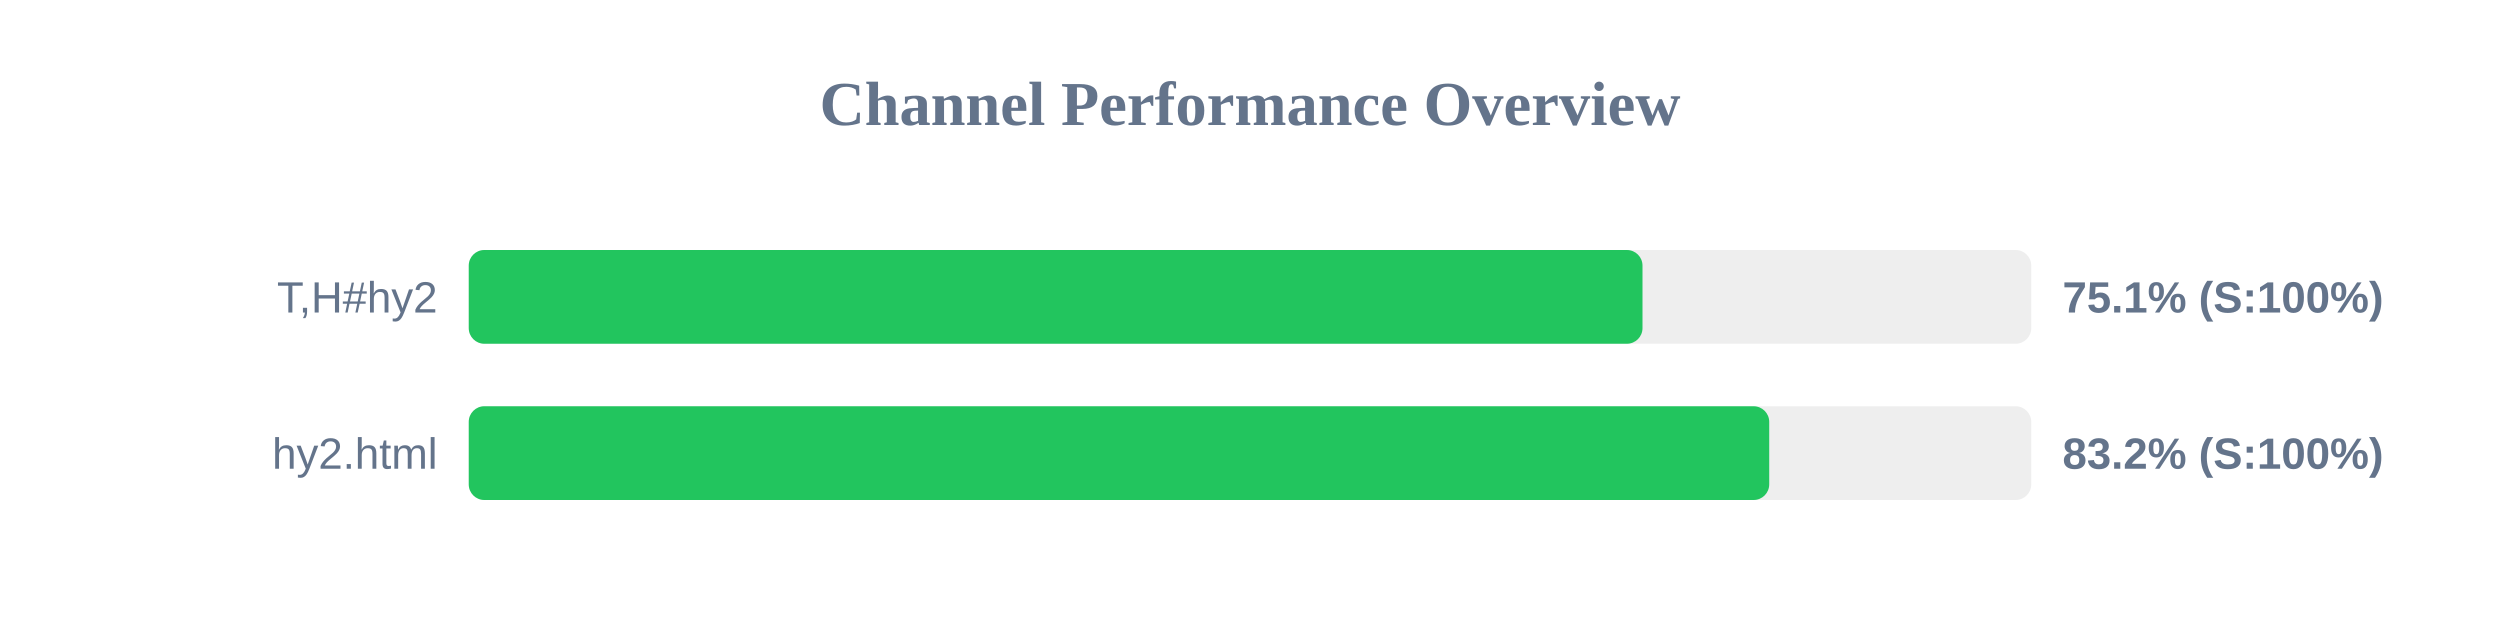
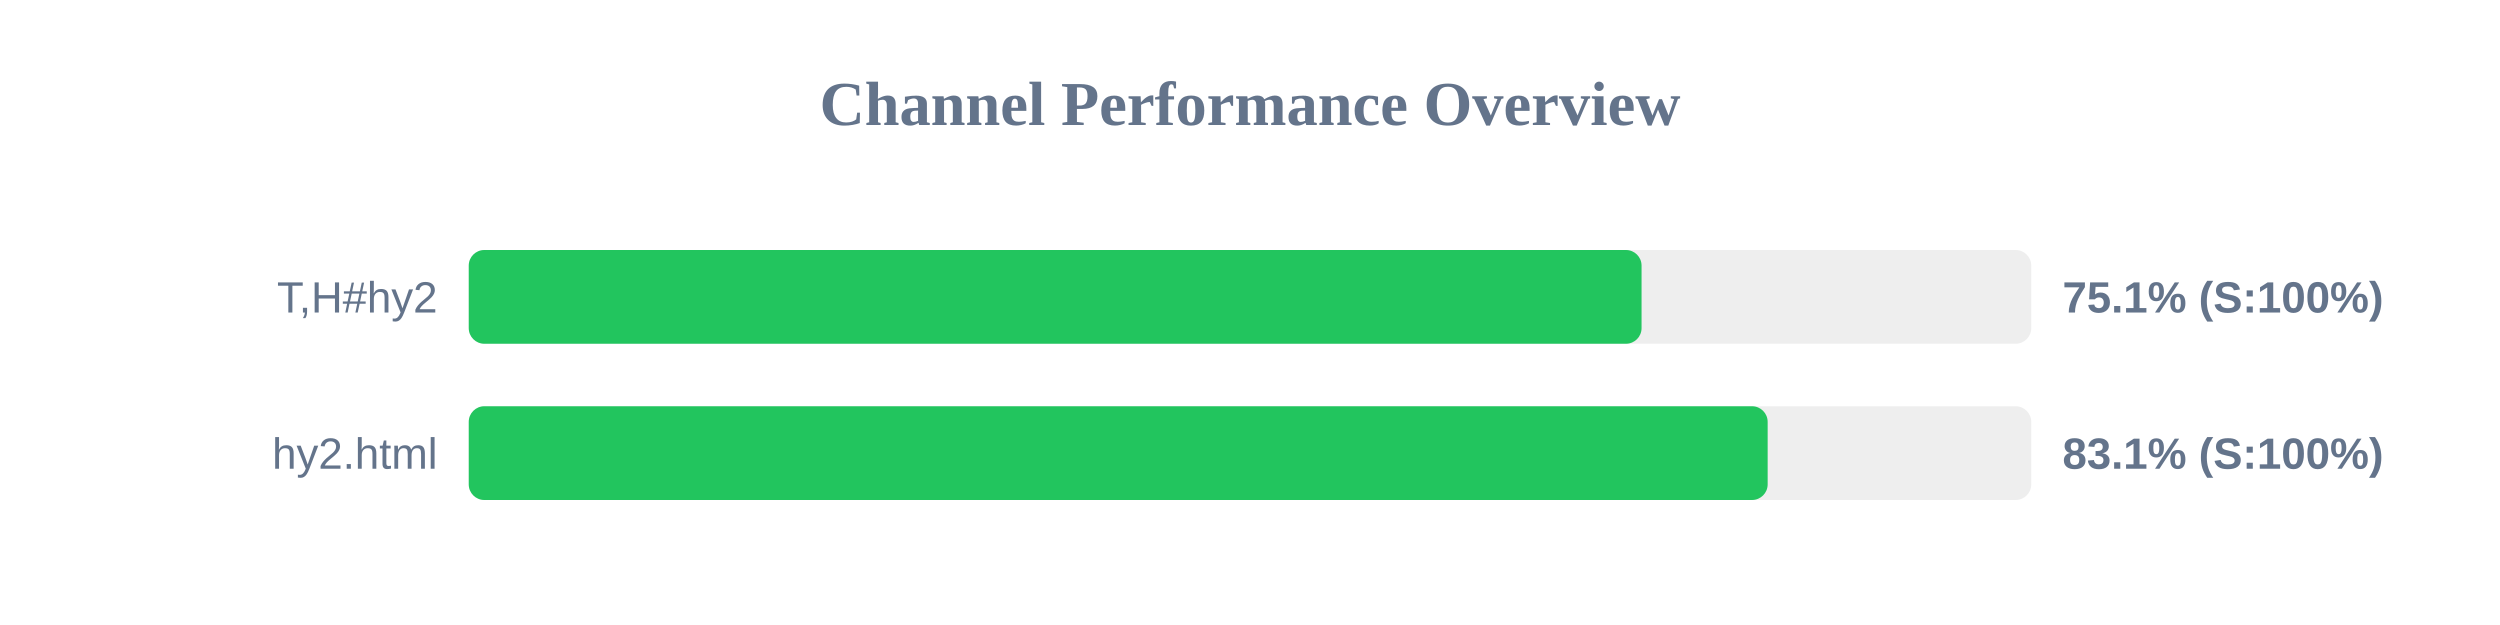
<svg xmlns="http://www.w3.org/2000/svg" width="800" height="200" version="1.1">
  <style>
        .row { font: 14px Arial; fill: #64748b; }
        .score { font: bold 14px Arial; fill: #64748b; }
    </style>
  <text x="400" y="40" text-anchor="middle" font-size="20px" font-weight="bold" fill="#64748b">Channel Performance Overview</text>
  <rect x="150" y="80" width="500" height="30" fill="#eee" rx="5" />
-   <rect x="150" y="80" width="375.6" height="30" fill="#22c55e" rx="5" />
+   <rect x="150" y="80" width="375.3" height="30" fill="#22c55e" rx="5" />
  <text x="140" y="100" text-anchor="end" class="row">T,H#hy2</text>
  <text x="660" y="100" text-anchor="start" class="score">75.1% (S:100%)</text>
  <rect x="150" y="130" width="500" height="30" fill="#eee" rx="5" />
-   <rect x="150" y="130" width="416.15" height="30" fill="#22c55e" rx="5" />
+   <rect x="150" y="130" width="415.65" height="30" fill="#22c55e" rx="5" />
  <text x="140" y="150" text-anchor="end" class="row">hy2.html</text>
-   <text x="660" y="150" text-anchor="start" class="score">83.2% (S:100%)</text>
+   <text x="660" y="150" text-anchor="start" class="score">83.1% (S:100%)</text>
</svg>
